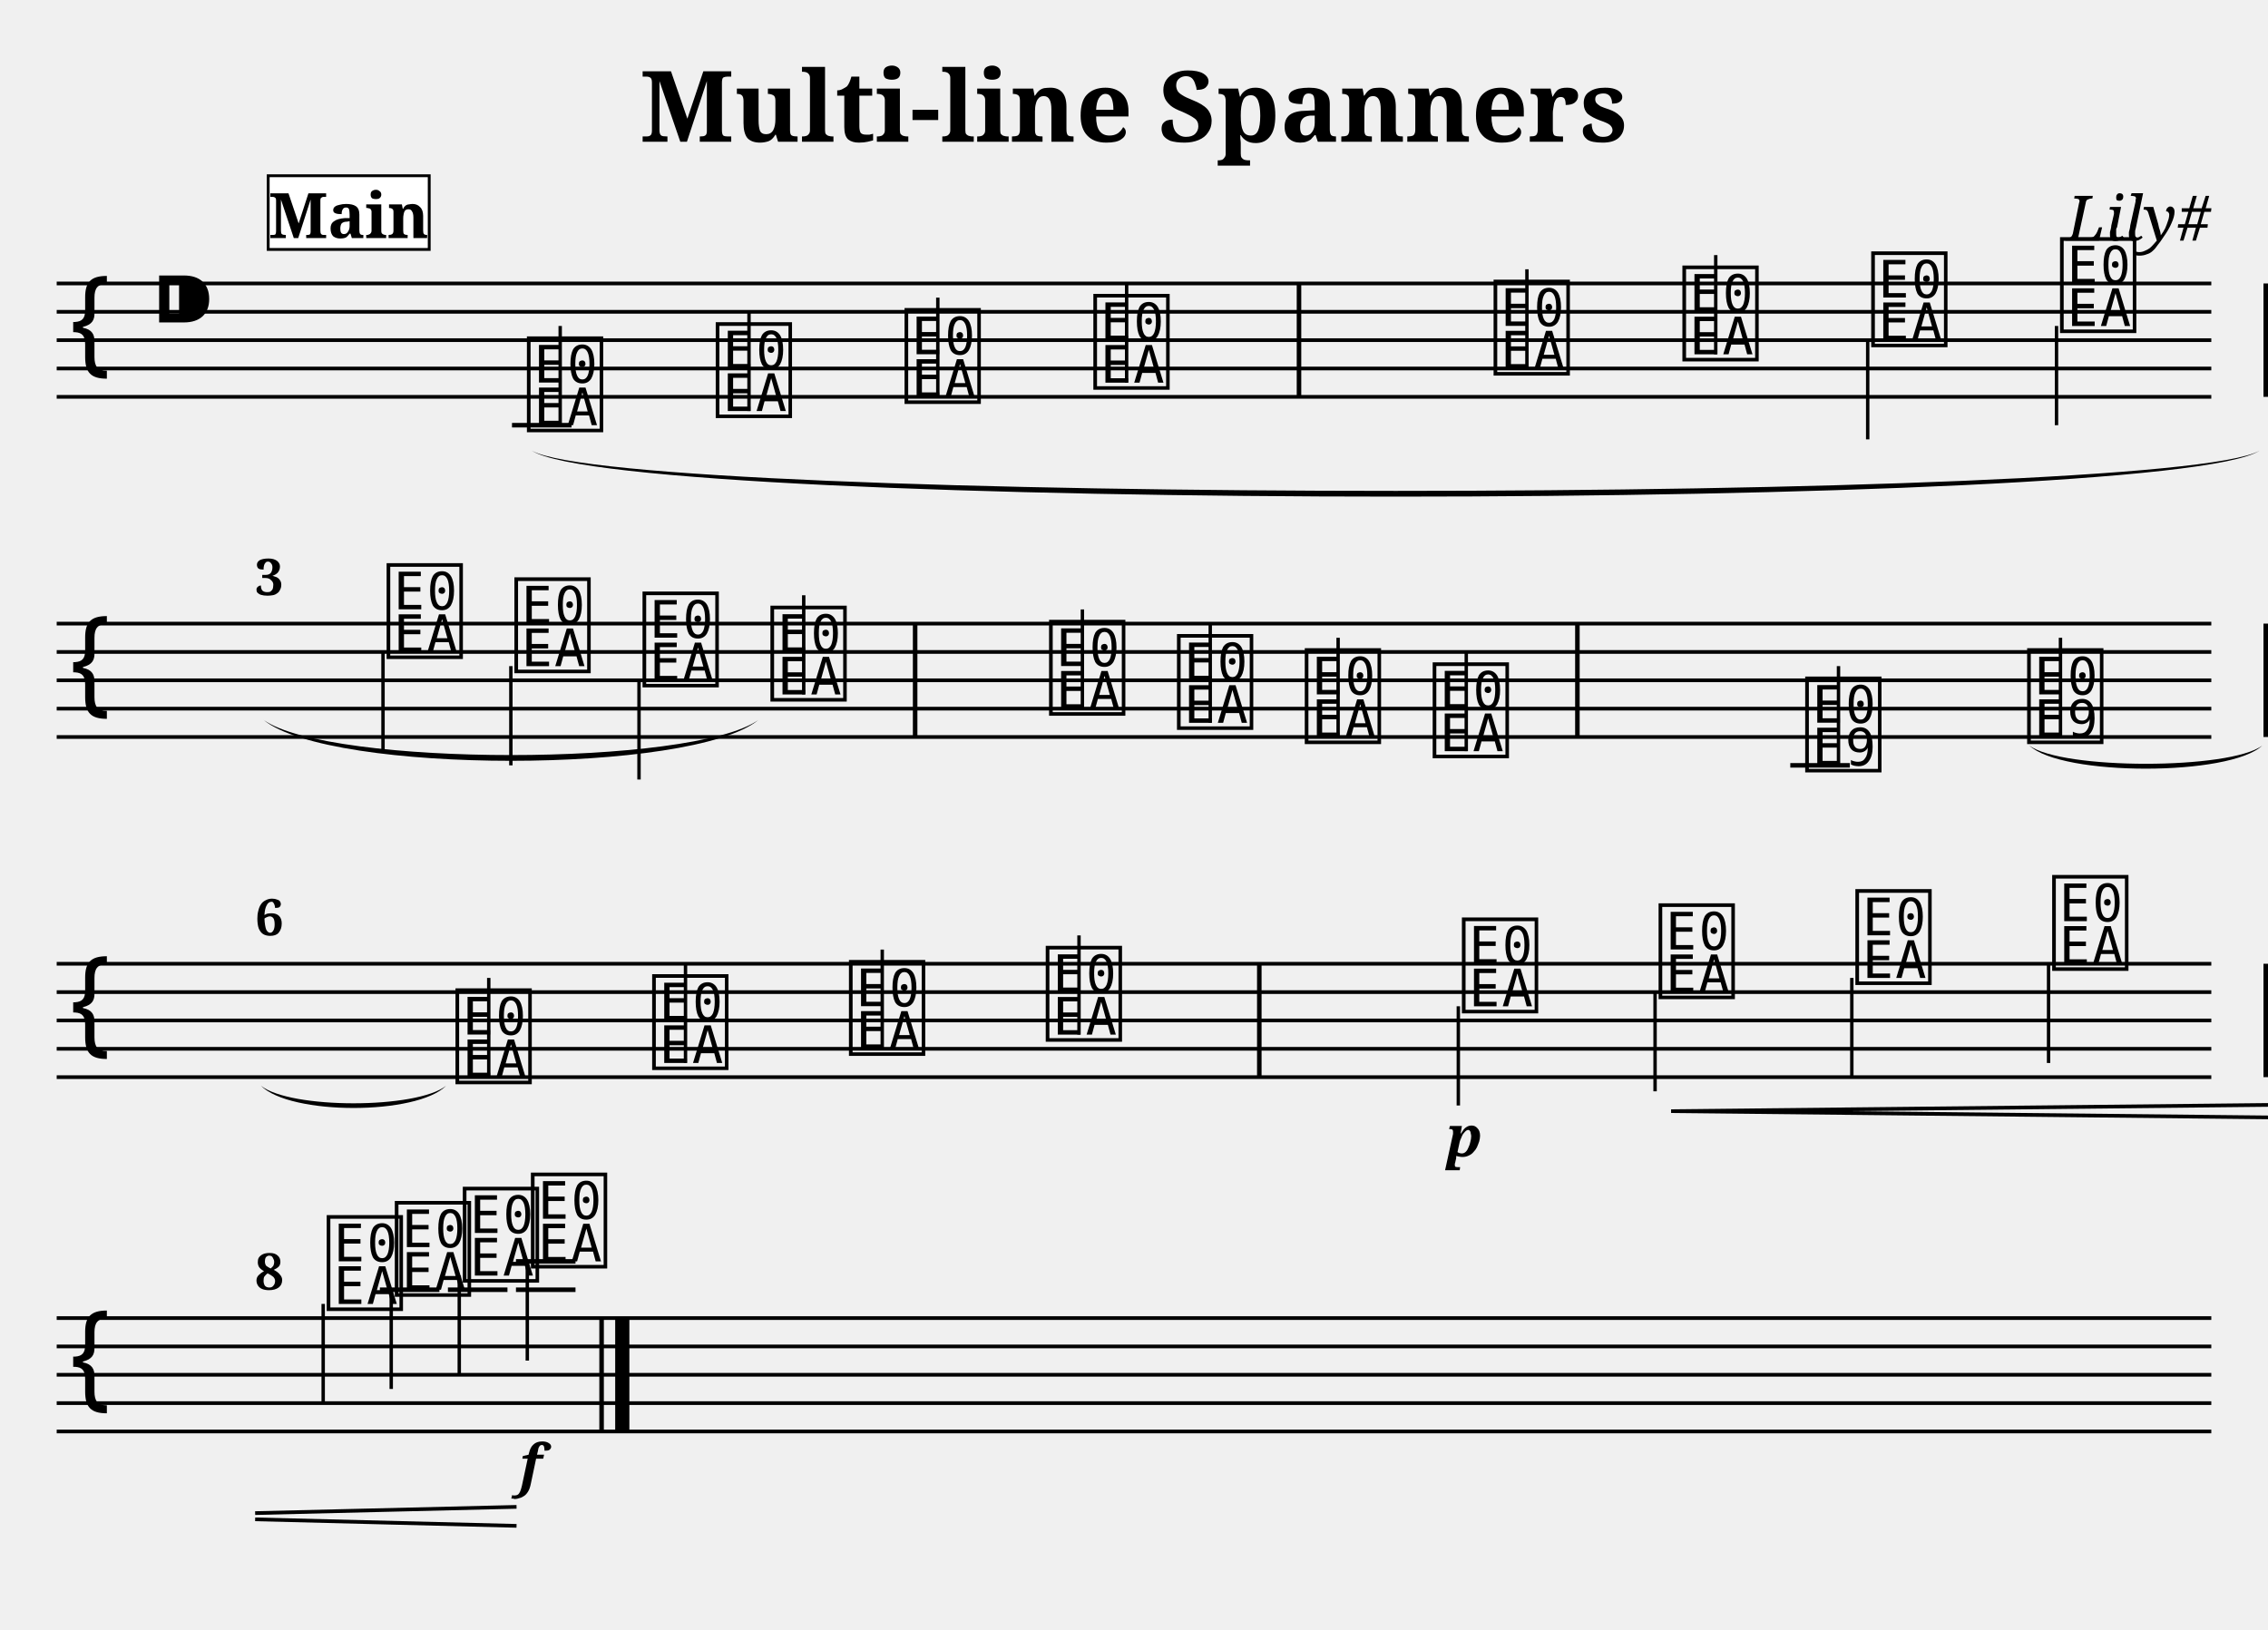
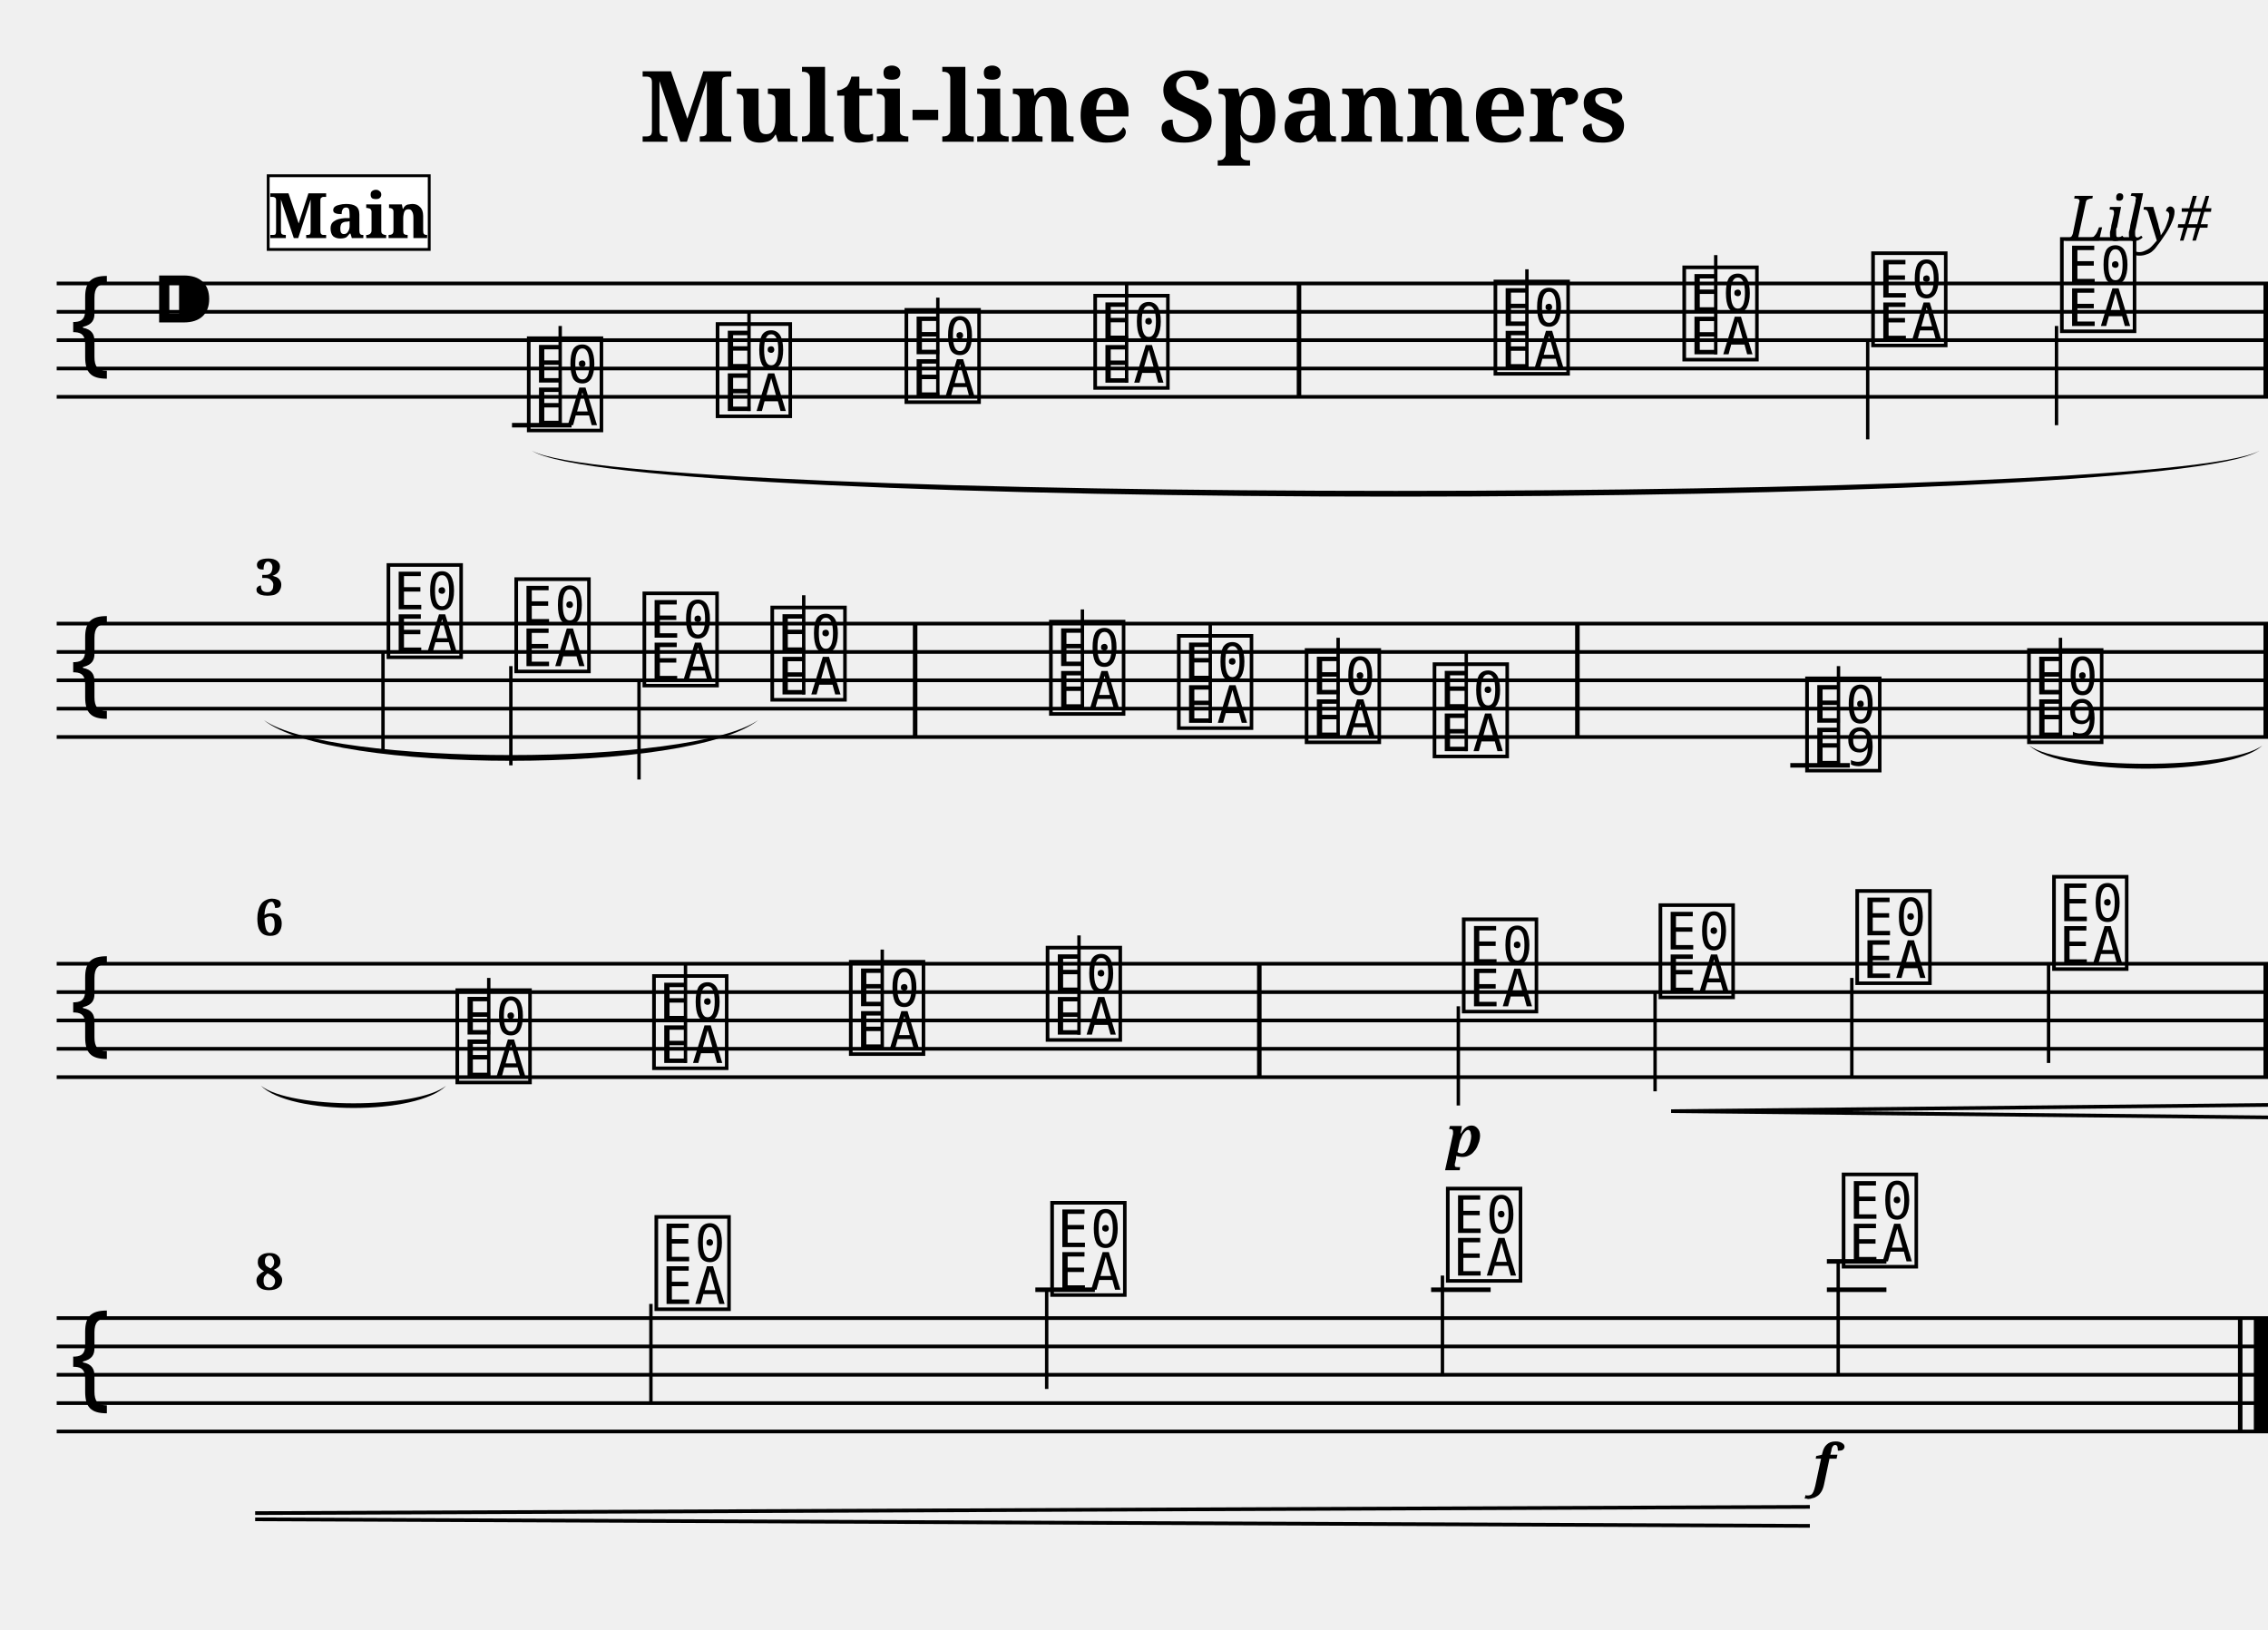
<svg xmlns="http://www.w3.org/2000/svg" width="800.0" height="575.0" viewBox="0 0 80.00 57.50">
  <style>
  @font-face { font-family: 'Emmentaler'; src: local('Emmentaler'); }
  .music { font-family: 'Emmentaler', serif; }
</style>
  <text x="40.00" y="5.00" font-size="3.49" font-family="serif" font-weight="bold" text-anchor="middle">Multi-line Spanners</text>
  <text x="78.00" y="8.49" font-size="2.20" font-family="serif" font-style="italic" text-anchor="end">Lily#</text>
  <g transform="translate(2.00,0.00) scale(1,1)">
-     <line x1="0.00" y1="10.00" x2="76.00" y2="10.00" stroke="#000000" stroke-width="0.130" />
-     <line x1="0.00" y1="11.00" x2="76.00" y2="11.00" stroke="#000000" stroke-width="0.130" />
-     <line x1="0.00" y1="12.00" x2="76.00" y2="12.00" stroke="#000000" stroke-width="0.130" />
-     <line x1="0.00" y1="13.00" x2="76.00" y2="13.00" stroke="#000000" stroke-width="0.130" />
-     <line x1="0.00" y1="14.00" x2="76.00" y2="14.00" stroke="#000000" stroke-width="0.130" />
+     <line x1="0.00" y1="10.00" x2="78.00" y2="10.00" stroke="#000000" stroke-width="0.130" />
+     <line x1="0.00" y1="11.00" x2="78.00" y2="11.00" stroke="#000000" stroke-width="0.130" />
+     <line x1="0.00" y1="12.00" x2="78.00" y2="12.00" stroke="#000000" stroke-width="0.130" />
+     <line x1="0.00" y1="13.00" x2="78.00" y2="13.00" stroke="#000000" stroke-width="0.130" />
+     <line x1="0.00" y1="14.00" x2="78.00" y2="14.00" stroke="#000000" stroke-width="0.130" />
    <text class="music" x="0.30" y="13.00" font-size="4.00"></text>
    <text class="music" x="3.30" y="12.00" font-size="4.00"></text>
    <text class="music" x="16.46" y="15.00" font-size="4.00" data-pos="307"></text>
    <line x1="16.06" y1="15.00" x2="18.16" y2="15.00" stroke="#000000" stroke-width="0.160" />
    <line x1="17.76" y1="15.00" x2="17.76" y2="11.50" stroke="#000000" stroke-width="0.120" />
    <text class="music" x="23.12" y="14.50" font-size="4.00" data-pos="373"></text>
    <line x1="24.42" y1="14.50" x2="24.42" y2="11.00" stroke="#000000" stroke-width="0.120" />
    <text class="music" x="29.78" y="14.00" font-size="4.00" data-pos="375"></text>
    <line x1="31.08" y1="14.00" x2="31.08" y2="10.50" stroke="#000000" stroke-width="0.120" />
    <text class="music" x="36.44" y="13.50" font-size="4.00" data-pos="377"></text>
    <line x1="37.74" y1="13.50" x2="37.74" y2="10.00" stroke="#000000" stroke-width="0.120" />
    <text class="music" x="50.56" y="13.00" font-size="4.00" data-pos="381"></text>
    <line x1="51.86" y1="13.00" x2="51.86" y2="9.50" stroke="#000000" stroke-width="0.120" />
    <text class="music" x="57.22" y="12.50" font-size="4.00" data-pos="384"></text>
    <line x1="58.52" y1="12.50" x2="58.52" y2="9.00" stroke="#000000" stroke-width="0.120" />
    <text class="music" x="63.88" y="12.00" font-size="4.00" data-pos="386"></text>
    <line x1="63.88" y1="12.00" x2="63.88" y2="15.50" stroke="#000000" stroke-width="0.120" />
    <text class="music" x="70.54" y="11.50" font-size="4.00" data-pos="388"></text>
    <line x1="70.54" y1="11.50" x2="70.54" y2="15.00" stroke="#000000" stroke-width="0.120" />
    <rect x="43.74" y="10.00" width="0.16" height="4.00" fill="#000000" />
    <rect x="77.84" y="10.00" width="0.16" height="4.00" fill="#000000" />
-     <line x1="0.00" y1="22.00" x2="76.00" y2="22.00" stroke="#000000" stroke-width="0.130" />
-     <line x1="0.00" y1="23.00" x2="76.00" y2="23.00" stroke="#000000" stroke-width="0.130" />
-     <line x1="0.00" y1="24.00" x2="76.00" y2="24.00" stroke="#000000" stroke-width="0.130" />
-     <line x1="0.00" y1="25.00" x2="76.00" y2="25.00" stroke="#000000" stroke-width="0.130" />
-     <line x1="0.00" y1="26.00" x2="76.00" y2="26.00" stroke="#000000" stroke-width="0.130" />
+     <line x1="0.00" y1="22.00" x2="78.00" y2="22.00" stroke="#000000" stroke-width="0.130" />
+     <line x1="0.00" y1="23.00" x2="78.00" y2="23.00" stroke="#000000" stroke-width="0.130" />
+     <line x1="0.00" y1="24.00" x2="78.00" y2="24.00" stroke="#000000" stroke-width="0.130" />
+     <line x1="0.00" y1="25.00" x2="78.00" y2="25.00" stroke="#000000" stroke-width="0.130" />
+     <line x1="0.00" y1="26.00" x2="78.00" y2="26.00" stroke="#000000" stroke-width="0.130" />
    <text class="music" x="0.30" y="25.00" font-size="4.00"></text>
    <text class="music" x="11.51" y="23.00" font-size="4.00" data-pos="400"></text>
    <line x1="11.51" y1="23.00" x2="11.51" y2="26.50" stroke="#000000" stroke-width="0.120" />
    <text class="music" x="16.02" y="23.50" font-size="4.00" data-pos="405"></text>
    <line x1="16.02" y1="23.50" x2="16.02" y2="27.00" stroke="#000000" stroke-width="0.120" />
    <text class="music" x="20.54" y="24.00" font-size="4.00" data-pos="407"></text>
    <line x1="20.54" y1="24.00" x2="20.54" y2="27.50" stroke="#000000" stroke-width="0.120" />
    <text class="music" x="25.05" y="24.50" font-size="4.00" data-pos="409"></text>
    <line x1="26.35" y1="24.50" x2="26.35" y2="21.00" stroke="#000000" stroke-width="0.120" />
    <text class="music" x="34.88" y="25.00" font-size="4.00" data-pos="414"></text>
    <line x1="36.18" y1="25.00" x2="36.18" y2="21.50" stroke="#000000" stroke-width="0.120" />
    <text class="music" x="39.39" y="25.50" font-size="4.00" data-pos="417"></text>
    <line x1="40.69" y1="25.50" x2="40.69" y2="22.00" stroke="#000000" stroke-width="0.120" />
    <text class="music" x="43.90" y="26.00" font-size="4.00" data-pos="419"></text>
    <line x1="45.20" y1="26.00" x2="45.20" y2="22.50" stroke="#000000" stroke-width="0.120" />
    <text class="music" x="48.41" y="26.50" font-size="4.00" data-pos="421"></text>
    <line x1="49.72" y1="26.50" x2="49.72" y2="23.00" stroke="#000000" stroke-width="0.120" />
    <text class="music" x="61.55" y="27.00" font-size="4.00" data-pos="452"></text>
    <line x1="61.15" y1="27.00" x2="63.25" y2="27.00" stroke="#000000" stroke-width="0.160" />
    <line x1="62.85" y1="27.00" x2="62.85" y2="23.50" stroke="#000000" stroke-width="0.120" />
    <text class="music" x="69.38" y="26.00" font-size="4.00" data-pos="493"></text>
    <line x1="70.68" y1="26.00" x2="70.68" y2="22.50" stroke="#000000" stroke-width="0.120" />
    <rect x="30.20" y="22.00" width="0.16" height="4.00" fill="#000000" />
    <rect x="53.56" y="22.00" width="0.16" height="4.00" fill="#000000" />
    <rect x="77.84" y="22.00" width="0.16" height="4.00" fill="#000000" />
-     <line x1="0.00" y1="34.00" x2="76.00" y2="34.00" stroke="#000000" stroke-width="0.130" />
-     <line x1="0.00" y1="35.00" x2="76.00" y2="35.00" stroke="#000000" stroke-width="0.130" />
-     <line x1="0.00" y1="36.00" x2="76.00" y2="36.00" stroke="#000000" stroke-width="0.130" />
-     <line x1="0.00" y1="37.00" x2="76.00" y2="37.00" stroke="#000000" stroke-width="0.130" />
-     <line x1="0.00" y1="38.00" x2="76.00" y2="38.00" stroke="#000000" stroke-width="0.130" />
+     <line x1="0.00" y1="34.00" x2="78.00" y2="34.00" stroke="#000000" stroke-width="0.130" />
+     <line x1="0.00" y1="35.00" x2="78.00" y2="35.00" stroke="#000000" stroke-width="0.130" />
+     <line x1="0.00" y1="36.00" x2="78.00" y2="36.00" stroke="#000000" stroke-width="0.130" />
+     <line x1="0.00" y1="37.00" x2="78.00" y2="37.00" stroke="#000000" stroke-width="0.130" />
+     <line x1="0.00" y1="38.00" x2="78.00" y2="38.00" stroke="#000000" stroke-width="0.130" />
    <text class="music" x="0.30" y="37.00" font-size="4.00"></text>
    <text class="music" x="13.94" y="38.00" font-size="4.00" data-pos="507"></text>
    <line x1="15.24" y1="38.00" x2="15.24" y2="34.50" stroke="#000000" stroke-width="0.120" />
    <text class="music" x="20.88" y="37.50" font-size="4.00" data-pos="512"></text>
    <line x1="22.18" y1="37.50" x2="22.18" y2="34.00" stroke="#000000" stroke-width="0.120" />
    <text class="music" x="27.82" y="37.00" font-size="4.00" data-pos="514"></text>
    <line x1="29.12" y1="37.00" x2="29.12" y2="33.50" stroke="#000000" stroke-width="0.120" />
    <text class="music" x="34.76" y="36.50" font-size="4.00" data-pos="516"></text>
    <line x1="36.06" y1="36.50" x2="36.06" y2="33.00" stroke="#000000" stroke-width="0.120" />
    <text class="music" x="49.44" y="35.50" font-size="4.00" data-pos="551"></text>
    <line x1="49.44" y1="35.50" x2="49.44" y2="39.00" stroke="#000000" stroke-width="0.120" />
    <text class="music" x="56.38" y="35.00" font-size="4.00" data-pos="600"></text>
    <line x1="56.38" y1="35.00" x2="56.38" y2="38.50" stroke="#000000" stroke-width="0.120" />
    <text class="music" x="63.32" y="34.50" font-size="4.00" data-pos="608"></text>
    <line x1="63.32" y1="34.50" x2="63.32" y2="38.00" stroke="#000000" stroke-width="0.120" />
    <text class="music" x="70.26" y="34.00" font-size="4.00" data-pos="610"></text>
    <line x1="70.26" y1="34.00" x2="70.26" y2="37.50" stroke="#000000" stroke-width="0.120" />
    <rect x="42.34" y="34.00" width="0.16" height="4.00" fill="#000000" />
    <rect x="77.84" y="34.00" width="0.16" height="4.00" fill="#000000" />
-     <line x1="0.00" y1="46.50" x2="76.00" y2="46.50" stroke="#000000" stroke-width="0.130" />
-     <line x1="0.00" y1="47.50" x2="76.00" y2="47.50" stroke="#000000" stroke-width="0.130" />
-     <line x1="0.00" y1="48.50" x2="76.00" y2="48.50" stroke="#000000" stroke-width="0.130" />
-     <line x1="0.00" y1="49.50" x2="76.00" y2="49.50" stroke="#000000" stroke-width="0.130" />
-     <line x1="0.00" y1="50.50" x2="76.00" y2="50.50" stroke="#000000" stroke-width="0.130" />
+     <line x1="0.00" y1="46.50" x2="78.00" y2="46.50" stroke="#000000" stroke-width="0.130" />
+     <line x1="0.00" y1="47.50" x2="78.00" y2="47.50" stroke="#000000" stroke-width="0.130" />
+     <line x1="0.00" y1="48.50" x2="78.00" y2="48.50" stroke="#000000" stroke-width="0.130" />
+     <line x1="0.00" y1="49.50" x2="78.00" y2="49.50" stroke="#000000" stroke-width="0.130" />
+     <line x1="0.00" y1="50.50" x2="78.00" y2="50.50" stroke="#000000" stroke-width="0.130" />
    <text class="music" x="0.30" y="49.50" font-size="4.00"></text>
-     <text class="music" x="9.40" y="46.00" font-size="4.00" data-pos="622"></text>
-     <line x1="9.40" y1="46.00" x2="9.40" y2="49.50" stroke="#000000" stroke-width="0.120" />
-     <text class="music" x="11.80" y="45.50" font-size="4.00" data-pos="627"></text>
-     <line x1="11.40" y1="45.50" x2="13.50" y2="45.50" stroke="#000000" stroke-width="0.160" />
-     <line x1="11.80" y1="45.50" x2="11.80" y2="49.00" stroke="#000000" stroke-width="0.120" />
-     <text class="music" x="14.20" y="45.00" font-size="4.00" data-pos="629"></text>
-     <line x1="13.80" y1="45.50" x2="15.90" y2="45.50" stroke="#000000" stroke-width="0.160" />
-     <line x1="14.20" y1="45.00" x2="14.20" y2="48.50" stroke="#000000" stroke-width="0.120" />
-     <text class="music" x="16.60" y="44.50" font-size="4.00" data-pos="631"></text>
-     <line x1="16.20" y1="45.50" x2="18.30" y2="45.50" stroke="#000000" stroke-width="0.160" />
-     <line x1="16.20" y1="44.50" x2="18.30" y2="44.50" stroke="#000000" stroke-width="0.160" />
-     <line x1="16.60" y1="44.50" x2="16.60" y2="48.00" stroke="#000000" stroke-width="0.120" />
-     <rect x="19.14" y="46.50" width="0.16" height="4.00" fill="#000000" />
-     <rect x="19.70" y="46.50" width="0.50" height="4.00" fill="#000000" />
+     <text class="music" x="20.96" y="46.00" font-size="4.00" data-pos="622"></text>
+     <line x1="20.96" y1="46.00" x2="20.96" y2="49.50" stroke="#000000" stroke-width="0.120" />
+     <text class="music" x="34.92" y="45.50" font-size="4.00" data-pos="627"></text>
+     <line x1="34.52" y1="45.50" x2="36.62" y2="45.50" stroke="#000000" stroke-width="0.160" />
+     <line x1="34.92" y1="45.50" x2="34.92" y2="49.00" stroke="#000000" stroke-width="0.120" />
+     <text class="music" x="48.88" y="45.00" font-size="4.00" data-pos="629"></text>
+     <line x1="48.48" y1="45.50" x2="50.58" y2="45.50" stroke="#000000" stroke-width="0.160" />
+     <line x1="48.88" y1="45.00" x2="48.88" y2="48.50" stroke="#000000" stroke-width="0.120" />
+     <text class="music" x="62.84" y="44.50" font-size="4.00" data-pos="631"></text>
+     <line x1="62.44" y1="45.50" x2="64.54" y2="45.50" stroke="#000000" stroke-width="0.160" />
+     <line x1="62.44" y1="44.50" x2="64.54" y2="44.50" stroke="#000000" stroke-width="0.160" />
+     <line x1="62.84" y1="44.50" x2="62.84" y2="48.50" stroke="#000000" stroke-width="0.120" />
+     <rect x="76.94" y="46.50" width="0.16" height="4.00" fill="#000000" />
+     <rect x="77.50" y="46.50" width="0.50" height="4.00" fill="#000000" />
    <path d="M 69.58,26.30 C 70.72,27.16 76.66,27.16 77.80,26.30 C 76.66,27.39 70.72,27.39 69.58,26.30 Z" fill="#000000" />
    <path d="M 7.20,38.30 C 8.23,39.13 12.71,39.13 13.74,38.30 C 12.71,39.35 8.23,39.35 7.20,38.30 Z" fill="#000000" />
    <path d="M 16.76,15.90 C 20.08,17.79 74.38,17.79 77.70,15.90 C 74.38,18.06 20.08,18.06 16.76,15.90 Z" fill="#000000" />
    <path d="M 7.30,25.40 C 9.64,27.05 22.41,27.05 24.75,25.40 C 22.41,27.32 9.64,27.32 7.30,25.40 Z" fill="#000000" />
    <text x="49.66" y="40.80" font-size="2.00" font-family="serif" font-weight="bold" font-style="italic" text-anchor="middle" fill="#000000" data-pos="597">p</text>
-     <text x="16.72" y="52.40" font-size="2.00" font-family="serif" font-weight="bold" font-style="italic" text-anchor="middle" fill="#000000" data-pos="632">f</text>
+     <text x="62.34" y="52.40" font-size="2.00" font-family="serif" font-weight="bold" font-style="italic" text-anchor="middle" fill="#000000" data-pos="632">f</text>
    <line x1="56.95" y1="39.20" x2="78.00" y2="38.98" stroke="#000000" stroke-width="0.130" data-pos="601" />
    <line x1="56.95" y1="39.20" x2="78.00" y2="39.42" stroke="#000000" stroke-width="0.130" data-pos="601" />
-     <line x1="7.00" y1="53.38" x2="16.22" y2="53.16" stroke="#000000" stroke-width="0.130" data-pos="601" />
-     <line x1="7.00" y1="53.60" x2="16.22" y2="53.83" stroke="#000000" stroke-width="0.130" data-pos="601" />
+     <line x1="7.00" y1="53.38" x2="61.84" y2="53.16" stroke="#000000" stroke-width="0.130" data-pos="601" />
+     <line x1="7.00" y1="53.60" x2="61.84" y2="53.83" stroke="#000000" stroke-width="0.130" data-pos="601" />
    <text x="7.00" y="21.00" font-size="1.80" font-family="serif" font-weight="bold" fill="#000000">3</text>
    <text x="7.00" y="33.00" font-size="1.80" font-family="serif" font-weight="bold" fill="#000000">6</text>
    <text x="7.00" y="45.50" font-size="1.80" font-family="serif" font-weight="bold" fill="#000000">8</text>
    <rect x="7.46" y="6.20" width="5.68" height="2.60" fill="#FFFFFF" stroke="#000000" stroke-width="0.100" data-pos="0" />
    <text x="10.30" y="8.40" font-size="2.20" font-family="serif" font-weight="bold" text-anchor="middle" fill="#000000" data-pos="0">Main</text>
  </g>
</svg>
